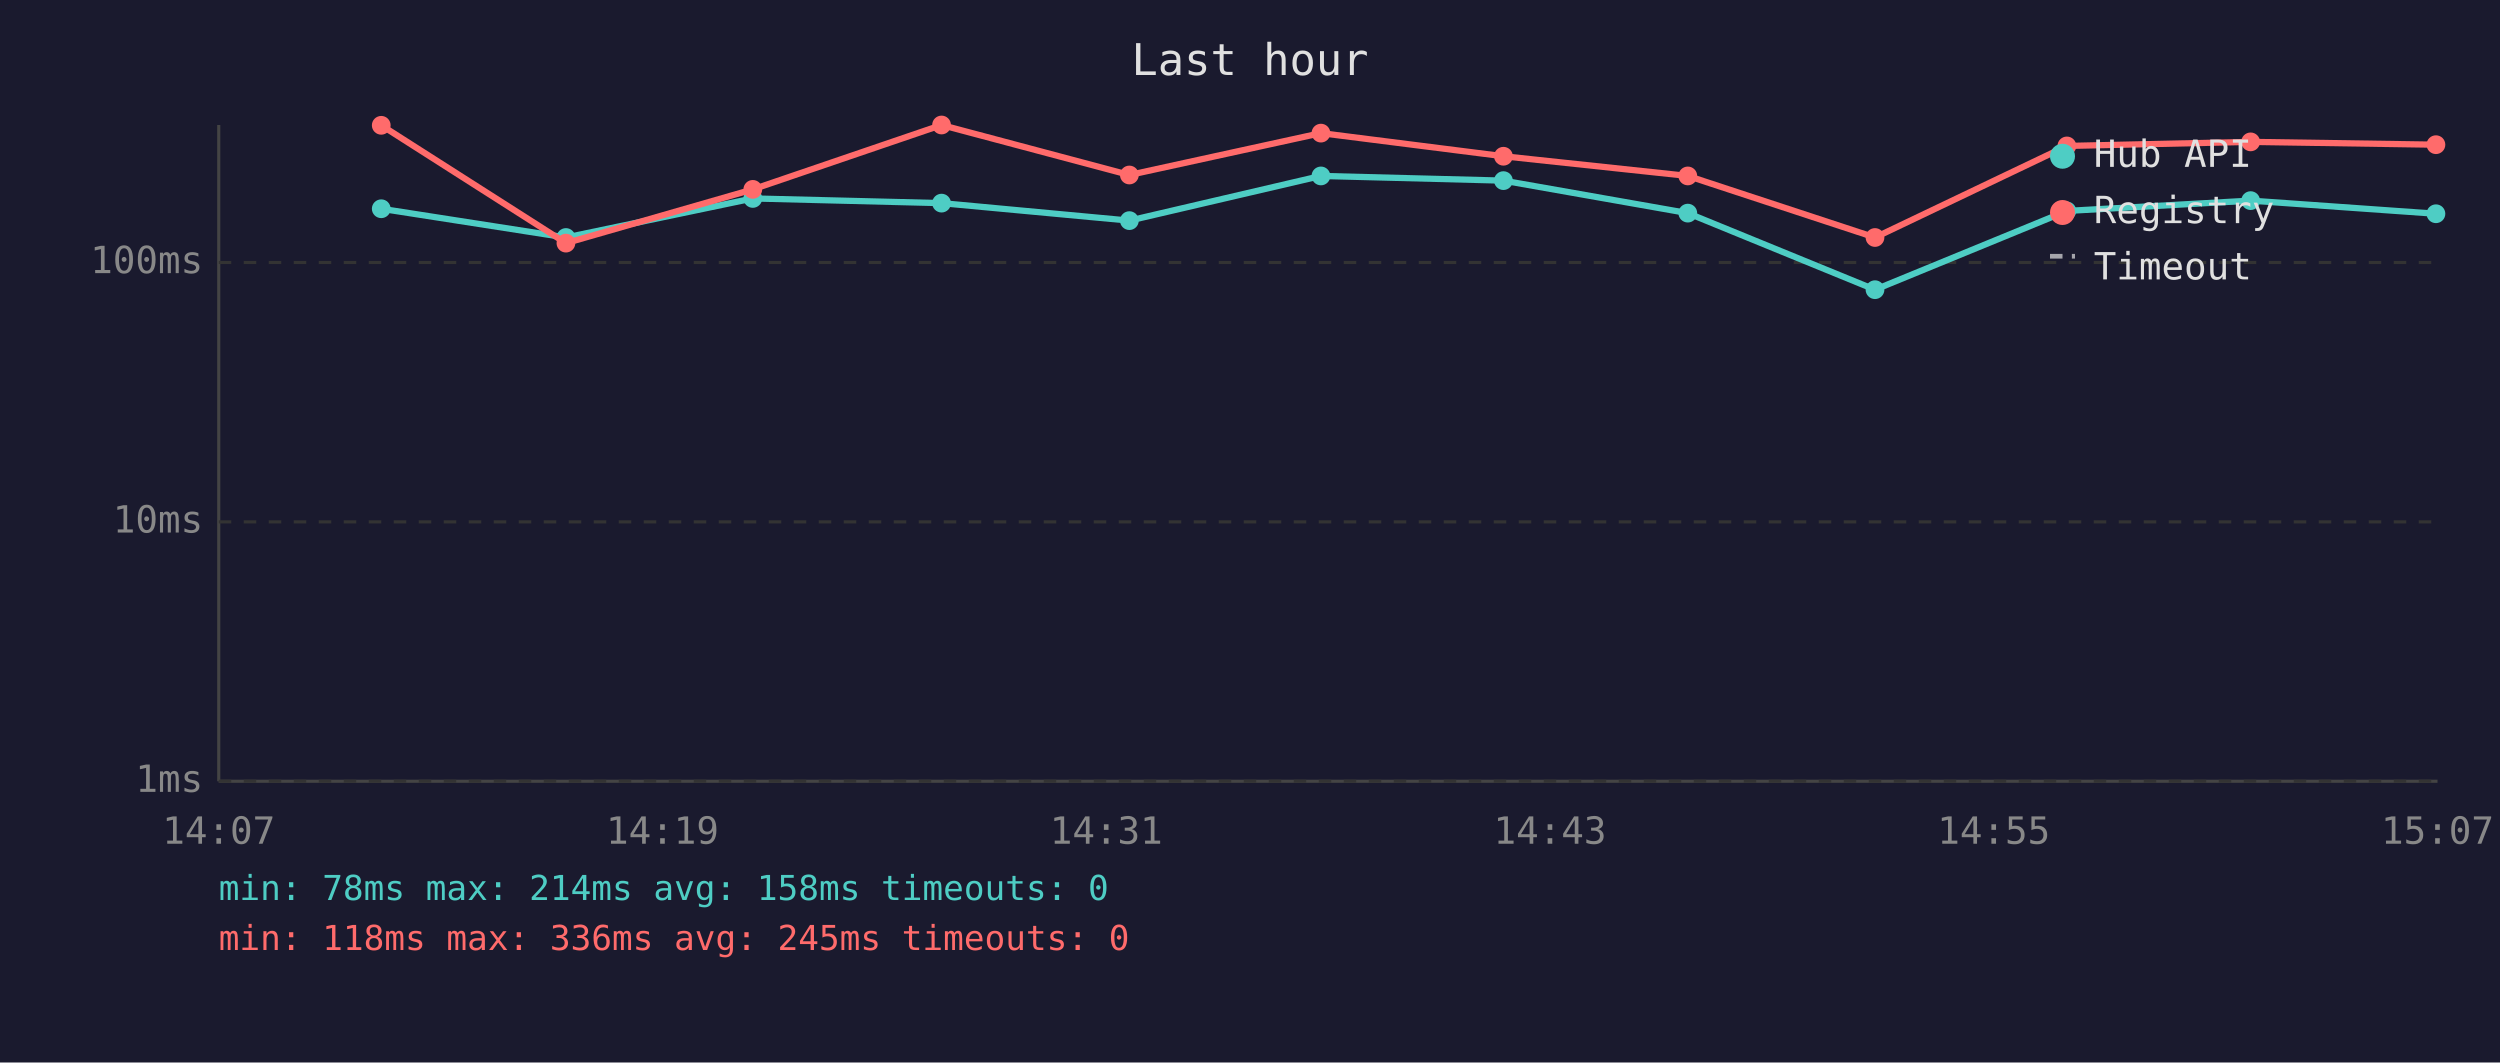
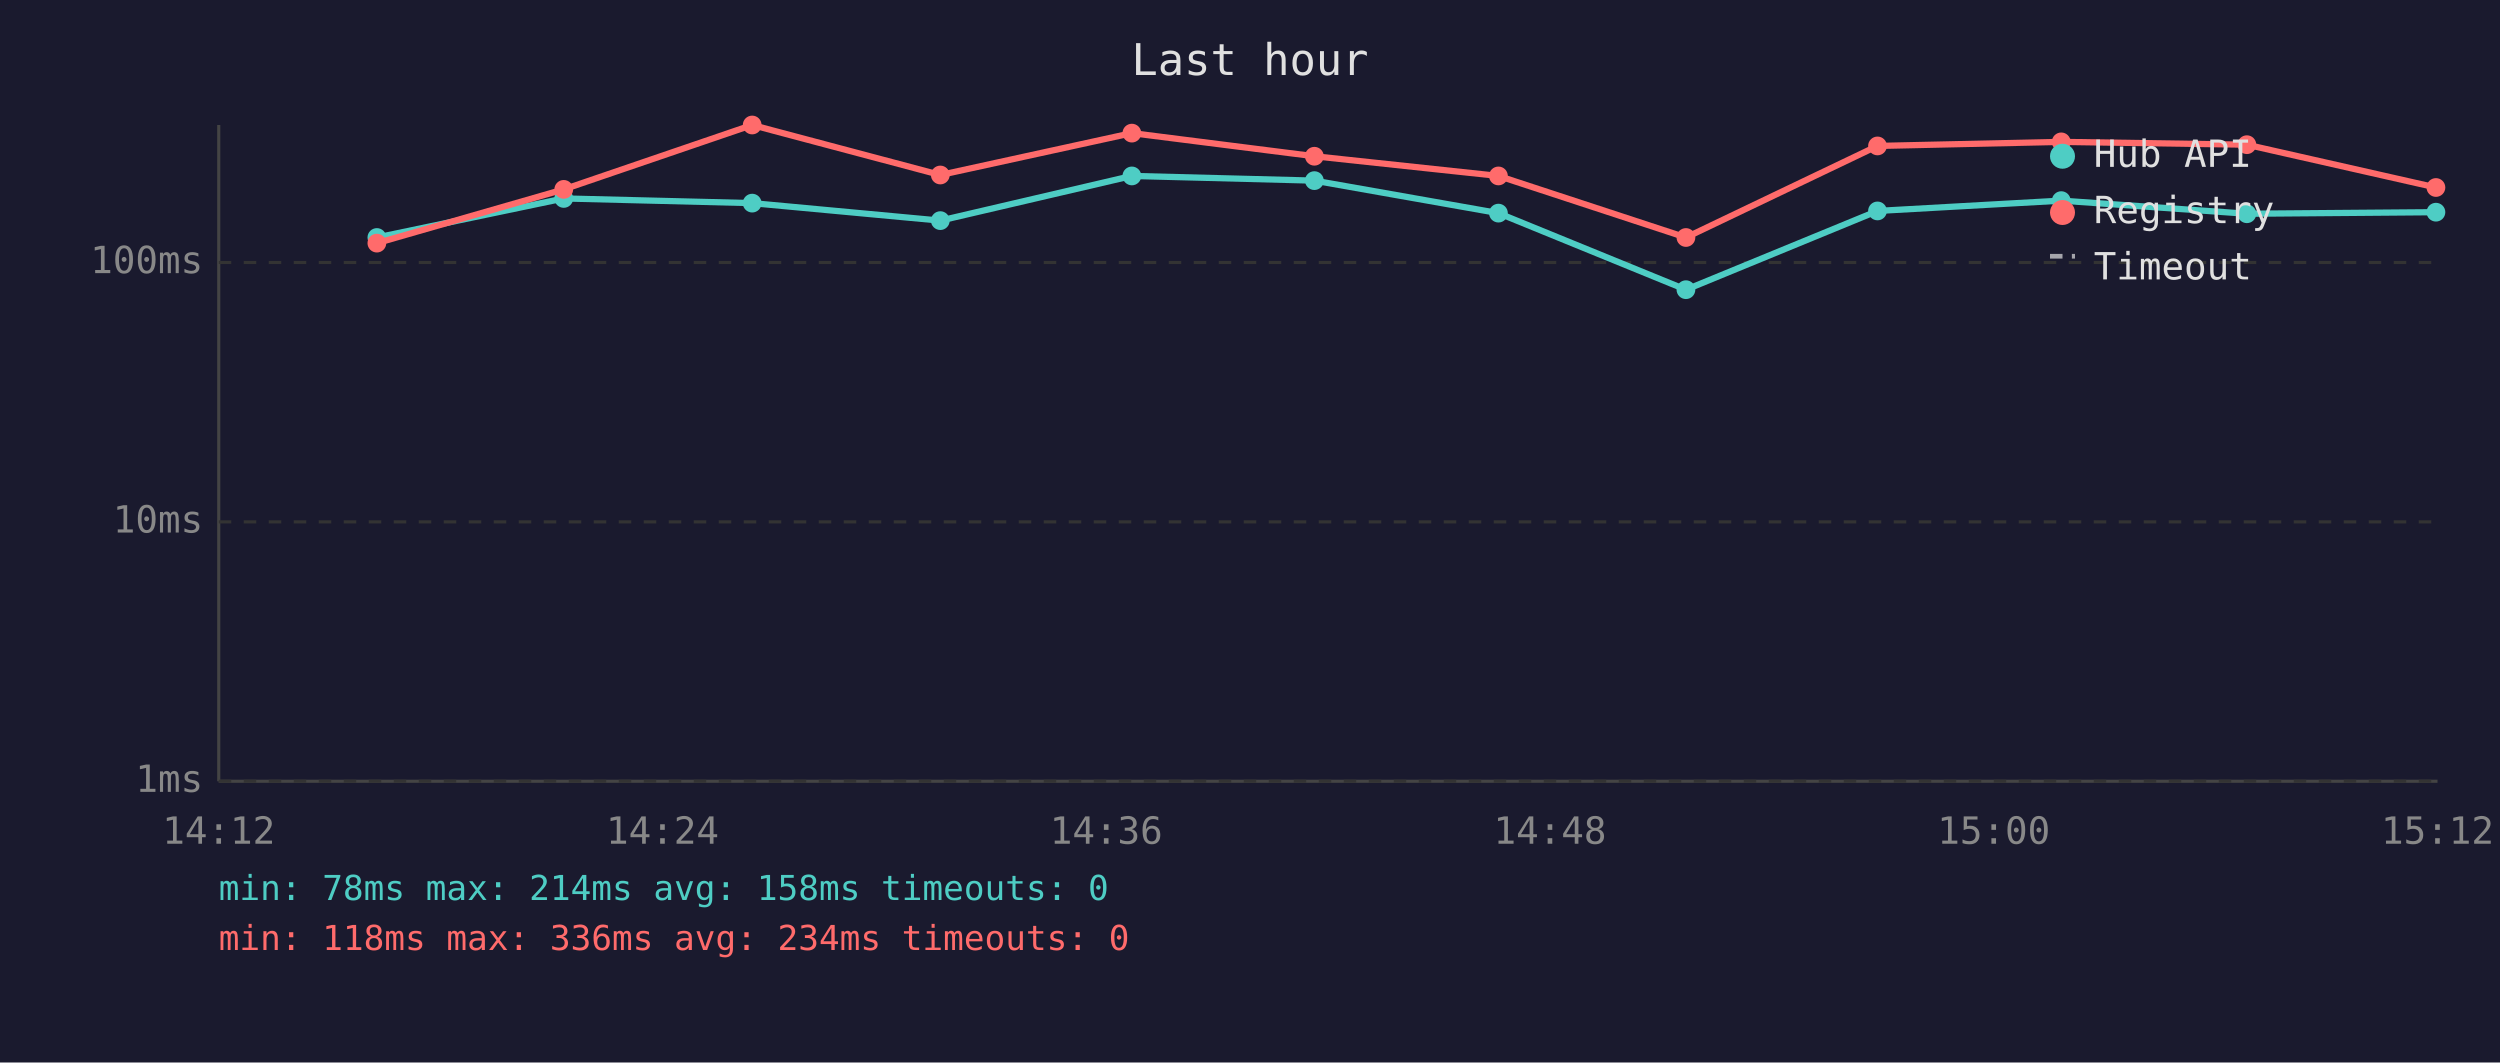
<svg xmlns="http://www.w3.org/2000/svg" viewBox="0 0 800 340" font-family="monospace" font-size="12">
  <rect width="800" height="340" fill="#1a1a2e" />
  <text x="400" y="24" fill="#e0e0e0" font-size="14" text-anchor="middle">Last hour</text>
  <line x1="70" y1="40" x2="70" y2="250" stroke="#444" stroke-width="1" />
  <line x1="70" y1="250" x2="780" y2="250" stroke="#444" stroke-width="1" />
  <line x1="70" y1="250" x2="780" y2="250" stroke="#333" stroke-width="1" stroke-dasharray="4" />
  <text x="65" y="250" fill="#888" text-anchor="end" dominant-baseline="middle">1ms</text>
  <line x1="70" y1="167" x2="780" y2="167" stroke="#333" stroke-width="1" stroke-dasharray="4" />
  <text x="65" y="167" fill="#888" text-anchor="end" dominant-baseline="middle">10ms</text>
  <line x1="70" y1="84" x2="780" y2="84" stroke="#333" stroke-width="1" stroke-dasharray="4" />
  <text x="65" y="84" fill="#888" text-anchor="end" dominant-baseline="middle">100ms</text>
-   <text x="70" y="270" fill="#888" text-anchor="middle">14:07</text>
-   <text x="212" y="270" fill="#888" text-anchor="middle">14:19</text>
-   <text x="354" y="270" fill="#888" text-anchor="middle">14:31</text>
-   <text x="496" y="270" fill="#888" text-anchor="middle">14:43</text>
-   <text x="638" y="270" fill="#888" text-anchor="middle">14:55</text>
-   <text x="780" y="270" fill="#888" text-anchor="middle">15:07</text>
-   <polyline points="122.0,66.8 181.1,76.0 240.9,63.5 301.3,65.0 361.4,70.6 422.7,56.3 481.1,57.8 540.1,68.2 600.0,92.7 661.4,67.5 720.2,64.2 779.5,68.4" fill="none" stroke="#4ecdc4" stroke-width="2" opacity="1" />
-   <circle cx="122.0" cy="66.8" r="3" fill="#4ecdc4" />
-   <circle cx="181.1" cy="76.0" r="3" fill="#4ecdc4" />
-   <circle cx="240.9" cy="63.5" r="3" fill="#4ecdc4" />
-   <circle cx="301.3" cy="65.0" r="3" fill="#4ecdc4" />
-   <circle cx="361.4" cy="70.6" r="3" fill="#4ecdc4" />
-   <circle cx="422.7" cy="56.3" r="3" fill="#4ecdc4" />
-   <circle cx="481.1" cy="57.8" r="3" fill="#4ecdc4" />
-   <circle cx="540.1" cy="68.2" r="3" fill="#4ecdc4" />
-   <circle cx="600.0" cy="92.7" r="3" fill="#4ecdc4" />
-   <circle cx="661.4" cy="67.5" r="3" fill="#4ecdc4" />
-   <circle cx="720.2" cy="64.2" r="3" fill="#4ecdc4" />
-   <circle cx="779.5" cy="68.4" r="3" fill="#4ecdc4" />
-   <polyline points="122.0,40.1 181.1,77.8 240.9,60.6 301.3,40.0 361.4,56.0 422.7,42.6 481.1,50.0 540.1,56.3 600.0,76.0 661.4,46.7 720.2,45.4 779.5,46.3" fill="none" stroke="#ff6b6b" stroke-width="2" opacity="1" />
-   <circle cx="122.0" cy="40.1" r="3" fill="#ff6b6b" />
-   <circle cx="181.1" cy="77.8" r="3" fill="#ff6b6b" />
-   <circle cx="240.9" cy="60.6" r="3" fill="#ff6b6b" />
-   <circle cx="301.3" cy="40.0" r="3" fill="#ff6b6b" />
-   <circle cx="361.4" cy="56.0" r="3" fill="#ff6b6b" />
-   <circle cx="422.7" cy="42.6" r="3" fill="#ff6b6b" />
-   <circle cx="481.1" cy="50.0" r="3" fill="#ff6b6b" />
-   <circle cx="540.1" cy="56.3" r="3" fill="#ff6b6b" />
-   <circle cx="600.0" cy="76.0" r="3" fill="#ff6b6b" />
-   <circle cx="661.4" cy="46.7" r="3" fill="#ff6b6b" />
-   <circle cx="720.2" cy="45.4" r="3" fill="#ff6b6b" />
-   <circle cx="779.5" cy="46.3" r="3" fill="#ff6b6b" />
+   <text x="70" y="270" fill="#888" text-anchor="middle">14:12</text>
+   <text x="212" y="270" fill="#888" text-anchor="middle">14:24</text>
+   <text x="354" y="270" fill="#888" text-anchor="middle">14:36</text>
+   <text x="496" y="270" fill="#888" text-anchor="middle">14:48</text>
+   <text x="638" y="270" fill="#888" text-anchor="middle">15:00</text>
+   <text x="780" y="270" fill="#888" text-anchor="middle">15:12</text>
+   <polyline points="120.6,76.0 180.4,63.5 240.7,65.0 300.9,70.6 362.2,56.3 420.6,57.8 479.5,68.2 539.5,92.7 600.8,67.5 659.6,64.2 719.0,68.4 779.5,67.9" fill="none" stroke="#4ecdc4" stroke-width="2" opacity="1" />
+   <circle cx="120.6" cy="76.0" r="3" fill="#4ecdc4" />
+   <circle cx="180.4" cy="63.5" r="3" fill="#4ecdc4" />
+   <circle cx="240.7" cy="65.0" r="3" fill="#4ecdc4" />
+   <circle cx="300.9" cy="70.6" r="3" fill="#4ecdc4" />
+   <circle cx="362.2" cy="56.3" r="3" fill="#4ecdc4" />
+   <circle cx="420.6" cy="57.8" r="3" fill="#4ecdc4" />
+   <circle cx="479.5" cy="68.2" r="3" fill="#4ecdc4" />
+   <circle cx="539.5" cy="92.7" r="3" fill="#4ecdc4" />
+   <circle cx="600.8" cy="67.5" r="3" fill="#4ecdc4" />
+   <circle cx="659.6" cy="64.2" r="3" fill="#4ecdc4" />
+   <circle cx="719.0" cy="68.4" r="3" fill="#4ecdc4" />
+   <circle cx="779.5" cy="67.9" r="3" fill="#4ecdc4" />
+   <polyline points="120.6,77.8 180.4,60.6 240.7,40.0 300.9,56.0 362.2,42.6 420.6,50.0 479.5,56.3 539.5,76.0 600.8,46.7 659.6,45.4 719.0,46.3 779.5,60.0" fill="none" stroke="#ff6b6b" stroke-width="2" opacity="1" />
+   <circle cx="120.6" cy="77.8" r="3" fill="#ff6b6b" />
+   <circle cx="180.4" cy="60.6" r="3" fill="#ff6b6b" />
+   <circle cx="240.7" cy="40.0" r="3" fill="#ff6b6b" />
+   <circle cx="300.9" cy="56.0" r="3" fill="#ff6b6b" />
+   <circle cx="362.2" cy="42.6" r="3" fill="#ff6b6b" />
+   <circle cx="420.6" cy="50.0" r="3" fill="#ff6b6b" />
+   <circle cx="479.5" cy="56.3" r="3" fill="#ff6b6b" />
+   <circle cx="539.5" cy="76.0" r="3" fill="#ff6b6b" />
+   <circle cx="600.8" cy="46.7" r="3" fill="#ff6b6b" />
+   <circle cx="659.6" cy="45.4" r="3" fill="#ff6b6b" />
+   <circle cx="719.0" cy="46.3" r="3" fill="#ff6b6b" />
+   <circle cx="779.5" cy="60.0" r="3" fill="#ff6b6b" />
  <circle cx="660" cy="50" r="4" fill="#4ecdc4" />
  <text x="670" y="50" fill="#e0e0e0" dominant-baseline="middle">Hub API</text>
  <circle cx="660" cy="68" r="4" fill="#ff6b6b" />
  <text x="670" y="68" fill="#e0e0e0" dominant-baseline="middle">Registry</text>
  <line x1="656" y1="82" x2="664" y2="82" stroke="#e0e0e0" stroke-width="1.5" stroke-dasharray="4,3" opacity="0.7" />
  <text x="670" y="86" fill="#e0e0e0" dominant-baseline="middle">Timeout</text>
  <text x="70" y="288" fill="#4ecdc4" font-size="11">min: 78ms  max: 214ms  avg: 158ms  timeouts: 0</text>
-   <text x="70" y="304" fill="#ff6b6b" font-size="11">min: 118ms  max: 336ms  avg: 245ms  timeouts: 0</text>
+   <text x="70" y="304" fill="#ff6b6b" font-size="11">min: 118ms  max: 336ms  avg: 234ms  timeouts: 0</text>
</svg>
